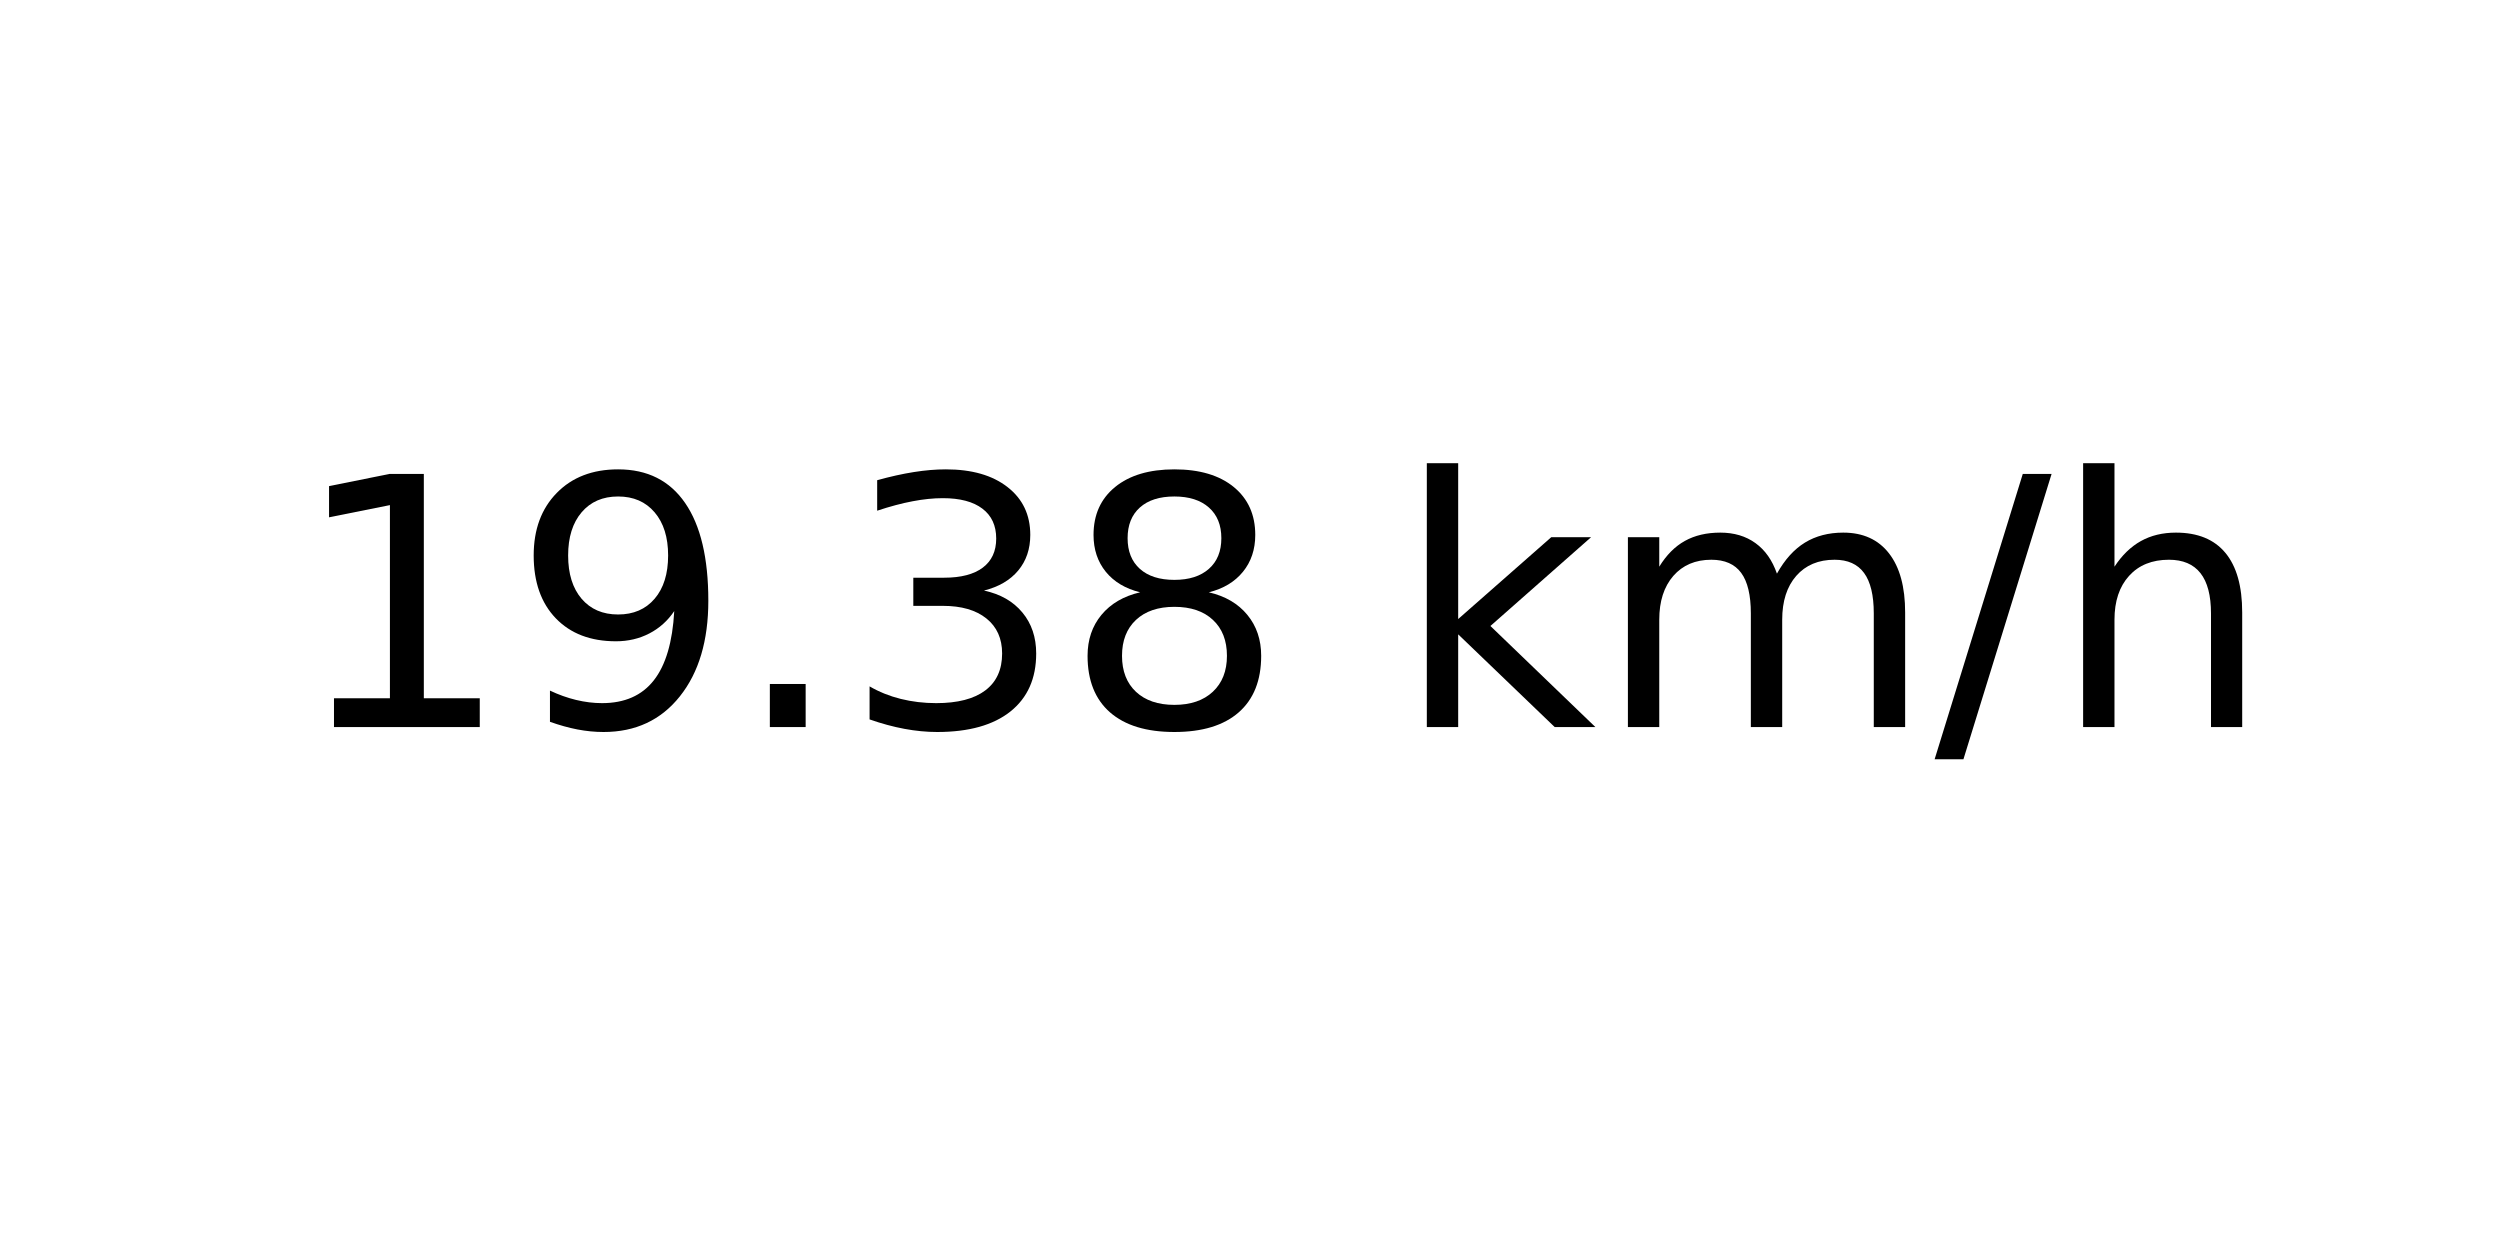
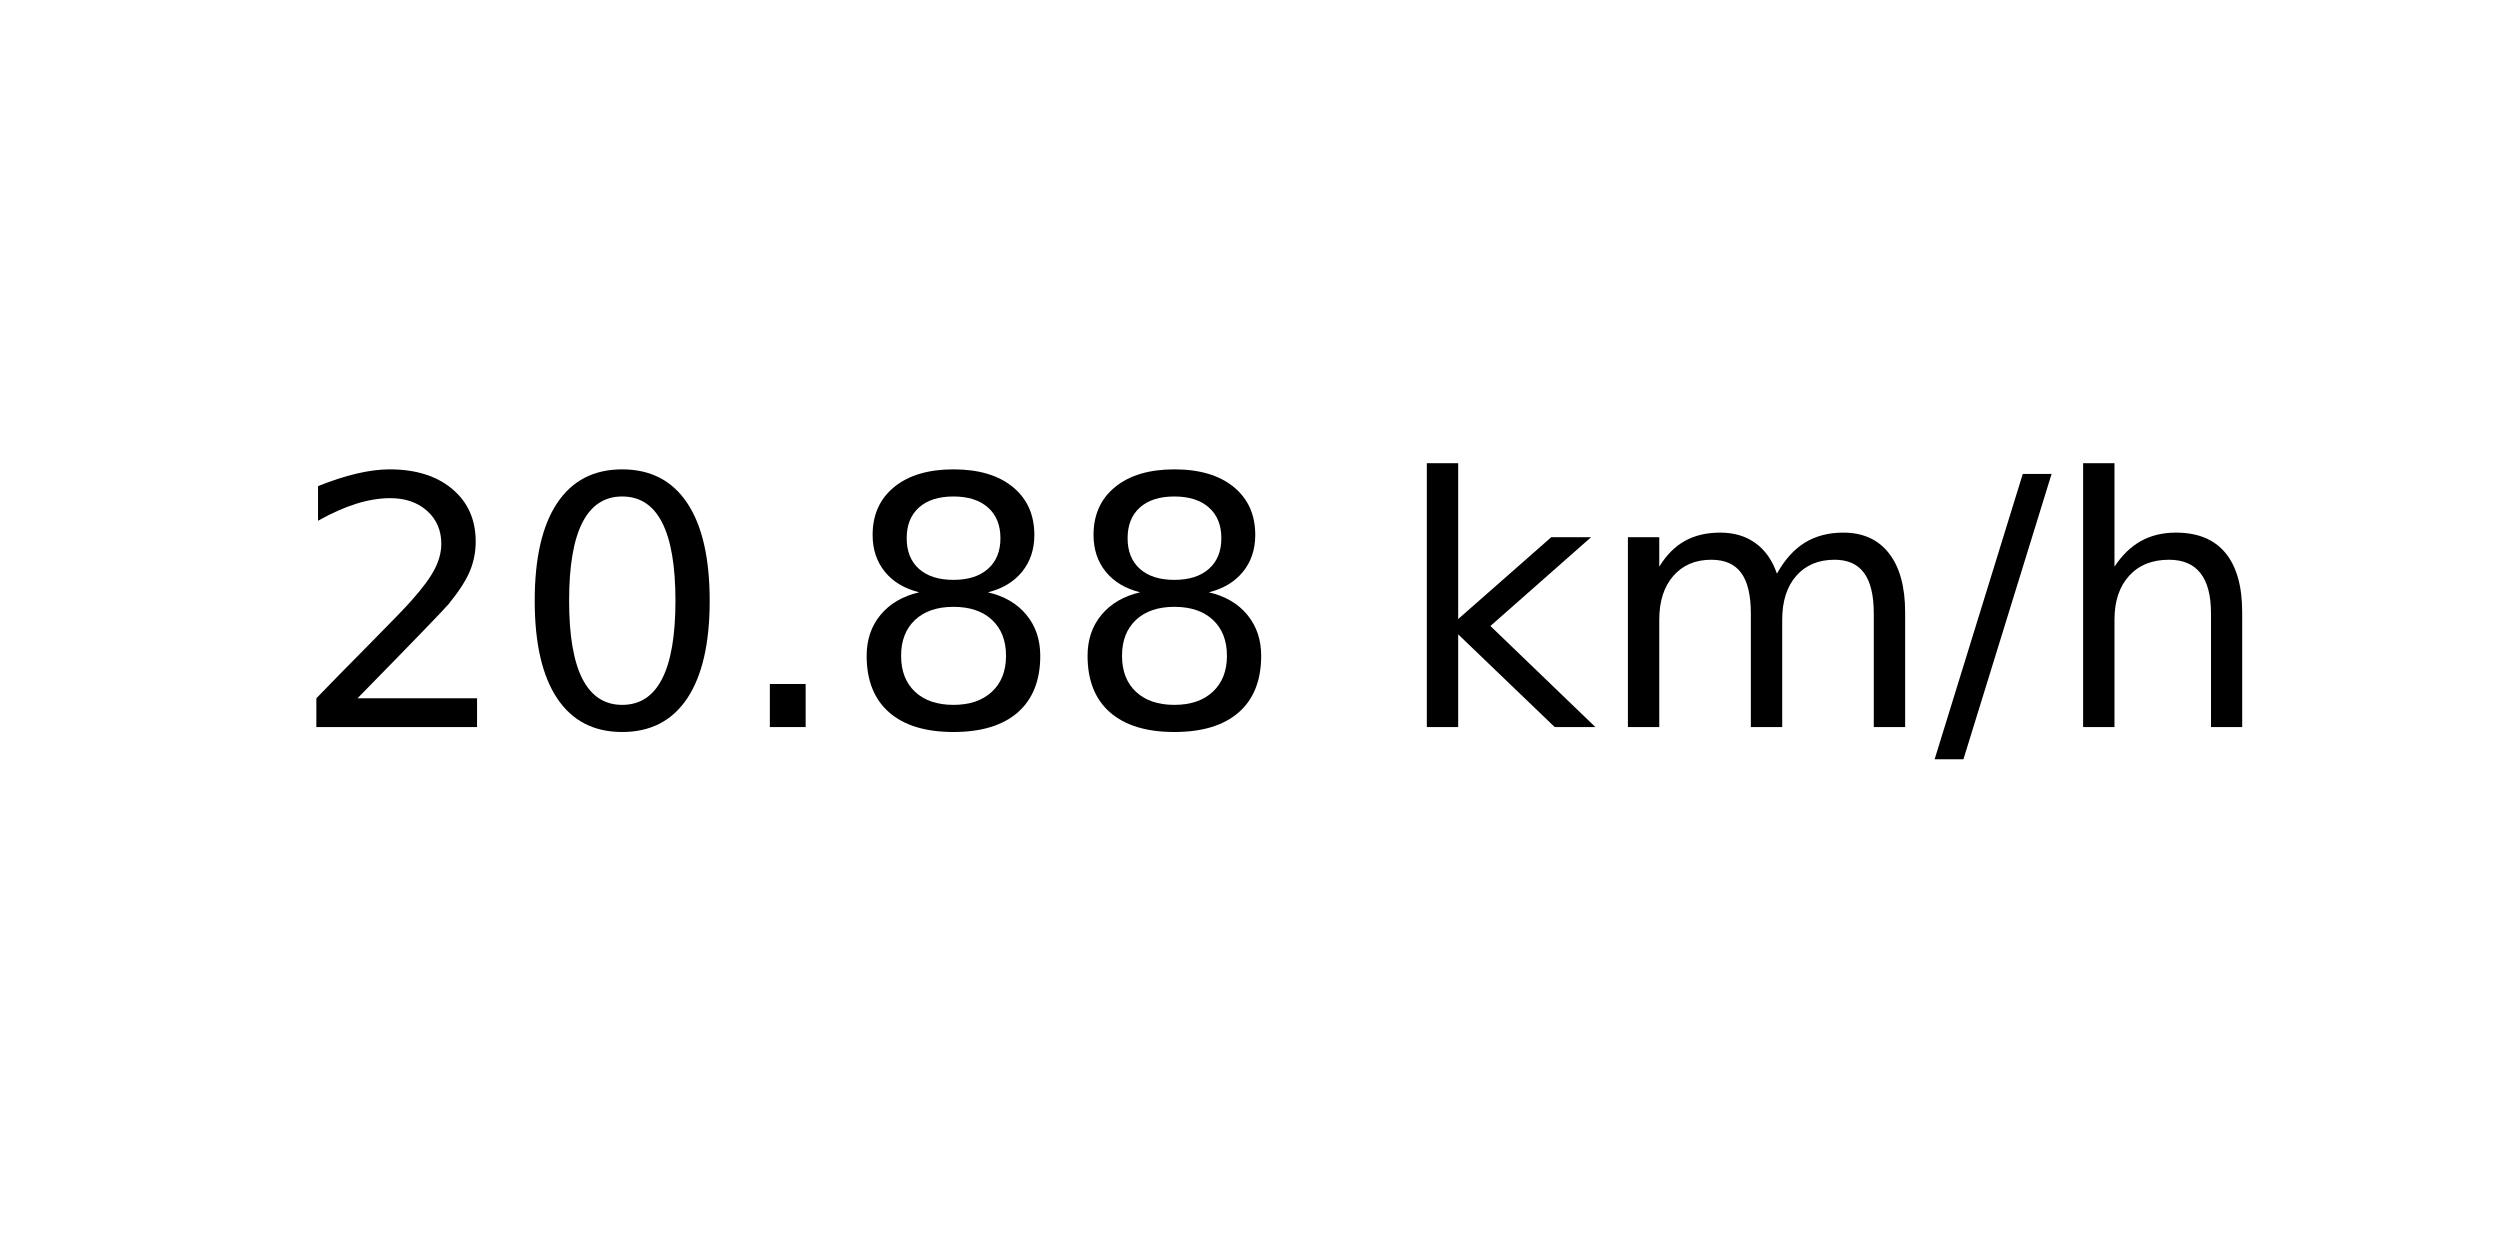
<svg xmlns="http://www.w3.org/2000/svg" xmlns:xlink="http://www.w3.org/1999/xlink" width="72pt" height="36pt" viewBox="0 0 72 36" version="1.1">
  <defs>
    <style type="text/css">*{stroke-linejoin: round; stroke-linecap: butt}</style>
  </defs>
  <g id="figure_1">
    <g id="axes_1">
      <g id="text_1">
        <g transform="translate(8.378125 20.93937) scale(0.1 -0.1)">
          <defs>
-             <path id="DejaVuSans-31" d="M 794 531  L 1825 531  L 1825 4091  L 703 3866  L 703 4441  L 1819 4666  L 2450 4666  L 2450 531  L 3481 531  L 3481 0  L 794 0  L 794 531  z " transform="scale(0.015625)" />
-             <path id="DejaVuSans-39" d="M 703 97  L 703 672  Q 941 559 1184 500  Q 1428 441 1663 441  Q 2288 441 2617 861  Q 2947 1281 2994 2138  Q 2813 1869 2534 1725  Q 2256 1581 1919 1581  Q 1219 1581 811 2004  Q 403 2428 403 3163  Q 403 3881 828 4315  Q 1253 4750 1959 4750  Q 2769 4750 3195 4129  Q 3622 3509 3622 2328  Q 3622 1225 3098 567  Q 2575 -91 1691 -91  Q 1453 -91 1209 -44  Q 966 3 703 97  z M 1959 2075  Q 2384 2075 2632 2365  Q 2881 2656 2881 3163  Q 2881 3666 2632 3958  Q 2384 4250 1959 4250  Q 1534 4250 1286 3958  Q 1038 3666 1038 3163  Q 1038 2656 1286 2365  Q 1534 2075 1959 2075  z " transform="scale(0.015625)" />
+             <path id="DejaVuSans-32" d="M 1228 531  L 3431 531  L 3431 0  L 469 0  L 469 531  Q 828 903 1448 1529  Q 2069 2156 2228 2338  Q 2531 2678 2651 2914  Q 2772 3150 2772 3378  Q 2772 3750 2511 3984  Q 2250 4219 1831 4219  Q 1534 4219 1204 4116  Q 875 4013 500 3803  L 500 4441  Q 881 4594 1212 4672  Q 1544 4750 1819 4750  Q 2544 4750 2975 4387  Q 3406 4025 3406 3419  Q 3406 3131 3298 2873  Q 3191 2616 2906 2266  Q 2828 2175 2409 1742  Q 1991 1309 1228 531  z " transform="scale(0.015625)" />
+             <path id="DejaVuSans-30" d="M 2034 4250  Q 1547 4250 1301 3770  Q 1056 3291 1056 2328  Q 1056 1369 1301 889  Q 1547 409 2034 409  Q 2525 409 2770 889  Q 3016 1369 3016 2328  Q 3016 3291 2770 3770  Q 2525 4250 2034 4250  z M 2034 4750  Q 2819 4750 3233 4129  Q 3647 3509 3647 2328  Q 3647 1150 3233 529  Q 2819 -91 2034 -91  Q 1250 -91 836 529  Q 422 1150 422 2328  Q 422 3509 836 4129  Q 1250 4750 2034 4750  z " transform="scale(0.015625)" />
            <path id="DejaVuSans-2e" d="M 684 794  L 1344 794  L 1344 0  L 684 0  L 684 794  z " transform="scale(0.015625)" />
-             <path id="DejaVuSans-33" d="M 2597 2516  Q 3050 2419 3304 2112  Q 3559 1806 3559 1356  Q 3559 666 3084 287  Q 2609 -91 1734 -91  Q 1441 -91 1130 -33  Q 819 25 488 141  L 488 750  Q 750 597 1062 519  Q 1375 441 1716 441  Q 2309 441 2620 675  Q 2931 909 2931 1356  Q 2931 1769 2642 2001  Q 2353 2234 1838 2234  L 1294 2234  L 1294 2753  L 1863 2753  Q 2328 2753 2575 2939  Q 2822 3125 2822 3475  Q 2822 3834 2567 4026  Q 2313 4219 1838 4219  Q 1578 4219 1281 4162  Q 984 4106 628 3988  L 628 4550  Q 988 4650 1302 4700  Q 1616 4750 1894 4750  Q 2613 4750 3031 4423  Q 3450 4097 3450 3541  Q 3450 3153 3228 2886  Q 3006 2619 2597 2516  z " transform="scale(0.015625)" />
            <path id="DejaVuSans-38" d="M 2034 2216  Q 1584 2216 1326 1975  Q 1069 1734 1069 1313  Q 1069 891 1326 650  Q 1584 409 2034 409  Q 2484 409 2743 651  Q 3003 894 3003 1313  Q 3003 1734 2745 1975  Q 2488 2216 2034 2216  z M 1403 2484  Q 997 2584 770 2862  Q 544 3141 544 3541  Q 544 4100 942 4425  Q 1341 4750 2034 4750  Q 2731 4750 3128 4425  Q 3525 4100 3525 3541  Q 3525 3141 3298 2862  Q 3072 2584 2669 2484  Q 3125 2378 3379 2068  Q 3634 1759 3634 1313  Q 3634 634 3220 271  Q 2806 -91 2034 -91  Q 1263 -91 848 271  Q 434 634 434 1313  Q 434 1759 690 2068  Q 947 2378 1403 2484  z M 1172 3481  Q 1172 3119 1398 2916  Q 1625 2713 2034 2713  Q 2441 2713 2670 2916  Q 2900 3119 2900 3481  Q 2900 3844 2670 4047  Q 2441 4250 2034 4250  Q 1625 4250 1398 4047  Q 1172 3844 1172 3481  z " transform="scale(0.015625)" />
            <path id="DejaVuSans-20" transform="scale(0.015625)" />
            <path id="DejaVuSans-6b" d="M 581 4863  L 1159 4863  L 1159 1991  L 2875 3500  L 3609 3500  L 1753 1863  L 3688 0  L 2938 0  L 1159 1709  L 1159 0  L 581 0  L 581 4863  z " transform="scale(0.015625)" />
            <path id="DejaVuSans-6d" d="M 3328 2828  Q 3544 3216 3844 3400  Q 4144 3584 4550 3584  Q 5097 3584 5394 3201  Q 5691 2819 5691 2113  L 5691 0  L 5113 0  L 5113 2094  Q 5113 2597 4934 2840  Q 4756 3084 4391 3084  Q 3944 3084 3684 2787  Q 3425 2491 3425 1978  L 3425 0  L 2847 0  L 2847 2094  Q 2847 2600 2669 2842  Q 2491 3084 2119 3084  Q 1678 3084 1418 2786  Q 1159 2488 1159 1978  L 1159 0  L 581 0  L 581 3500  L 1159 3500  L 1159 2956  Q 1356 3278 1631 3431  Q 1906 3584 2284 3584  Q 2666 3584 2933 3390  Q 3200 3197 3328 2828  z " transform="scale(0.015625)" />
            <path id="DejaVuSans-2f" d="M 1625 4666  L 2156 4666  L 531 -594  L 0 -594  L 1625 4666  z " transform="scale(0.015625)" />
            <path id="DejaVuSans-68" d="M 3513 2113  L 3513 0  L 2938 0  L 2938 2094  Q 2938 2591 2744 2837  Q 2550 3084 2163 3084  Q 1697 3084 1428 2787  Q 1159 2491 1159 1978  L 1159 0  L 581 0  L 581 4863  L 1159 4863  L 1159 2956  Q 1366 3272 1645 3428  Q 1925 3584 2291 3584  Q 2894 3584 3203 3211  Q 3513 2838 3513 2113  z " transform="scale(0.015625)" />
          </defs>
-           <use xlink:href="#DejaVuSans-31" />
-           <use xlink:href="#DejaVuSans-39" x="63.623" />
+           <use xlink:href="#DejaVuSans-32" />
+           <use xlink:href="#DejaVuSans-30" x="63.623" />
          <use xlink:href="#DejaVuSans-2e" x="127.246" />
-           <use xlink:href="#DejaVuSans-33" x="159.033" />
+           <use xlink:href="#DejaVuSans-38" x="159.033" />
          <use xlink:href="#DejaVuSans-38" x="222.656" />
          <use xlink:href="#DejaVuSans-20" x="286.279" />
          <use xlink:href="#DejaVuSans-6b" x="318.066" />
          <use xlink:href="#DejaVuSans-6d" x="375.977" />
          <use xlink:href="#DejaVuSans-2f" x="473.389" />
          <use xlink:href="#DejaVuSans-68" x="507.08" />
        </g>
      </g>
    </g>
  </g>
</svg>
